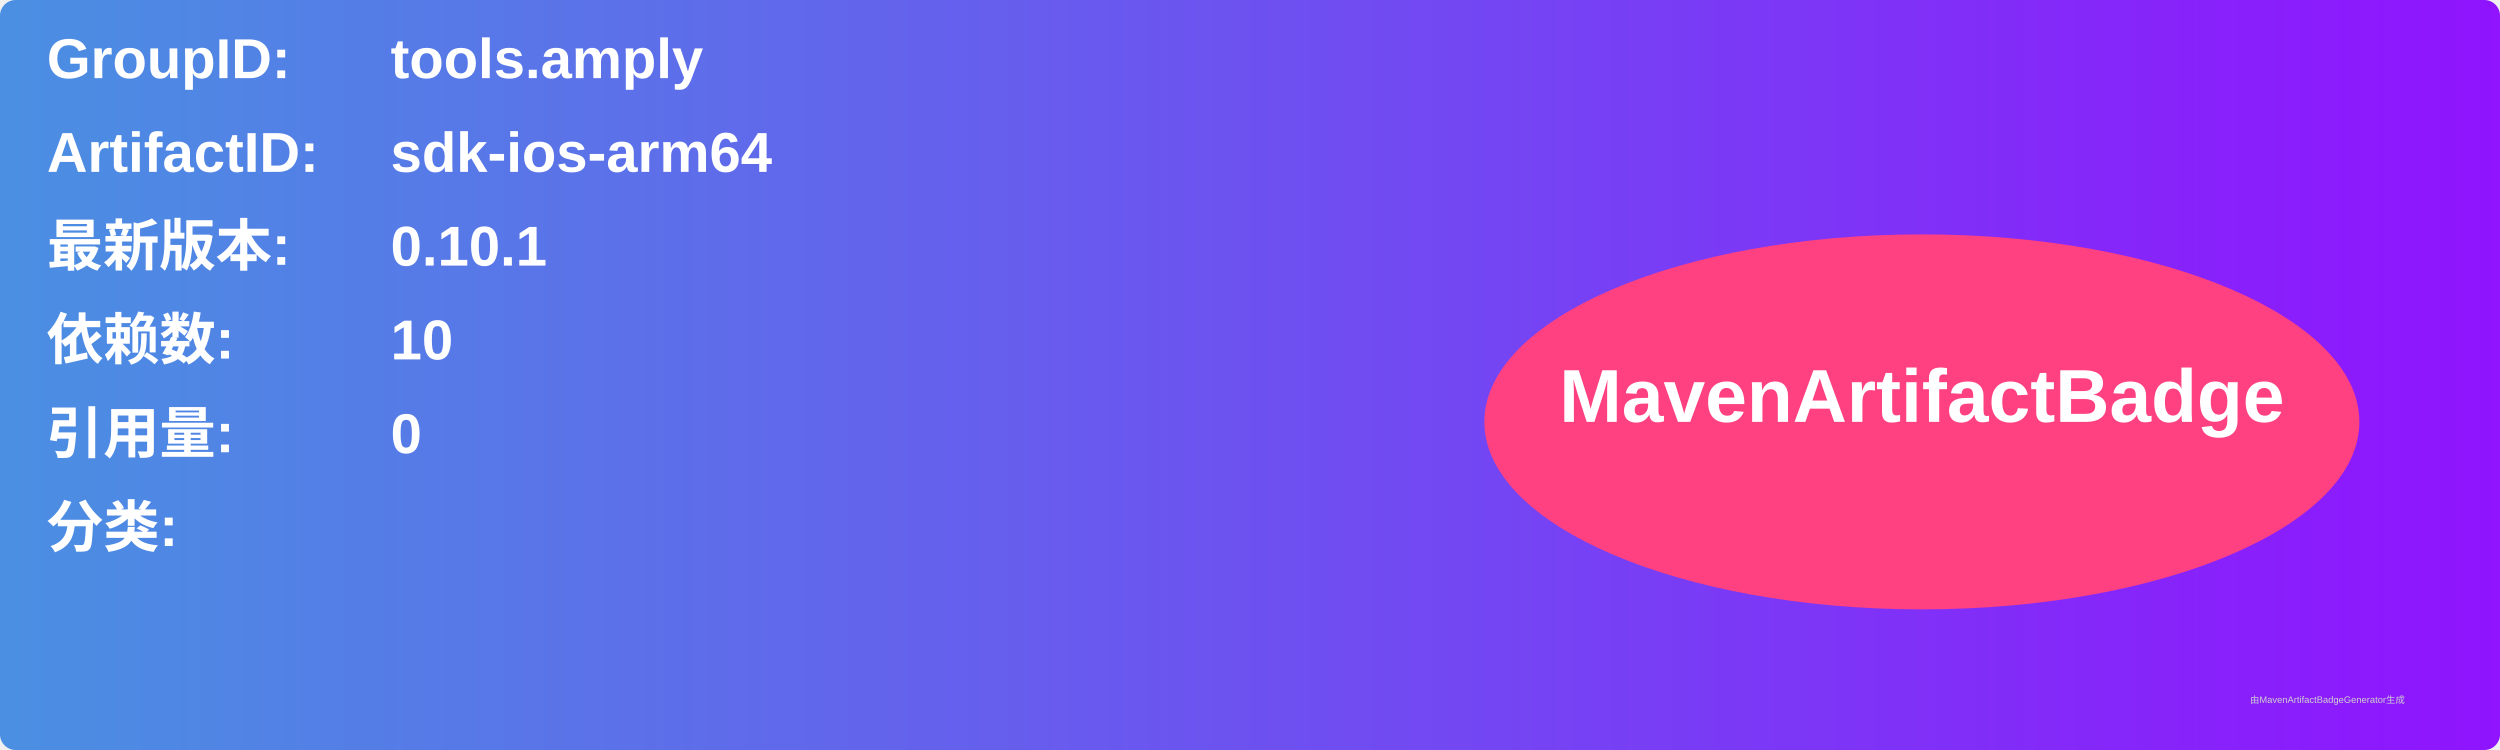
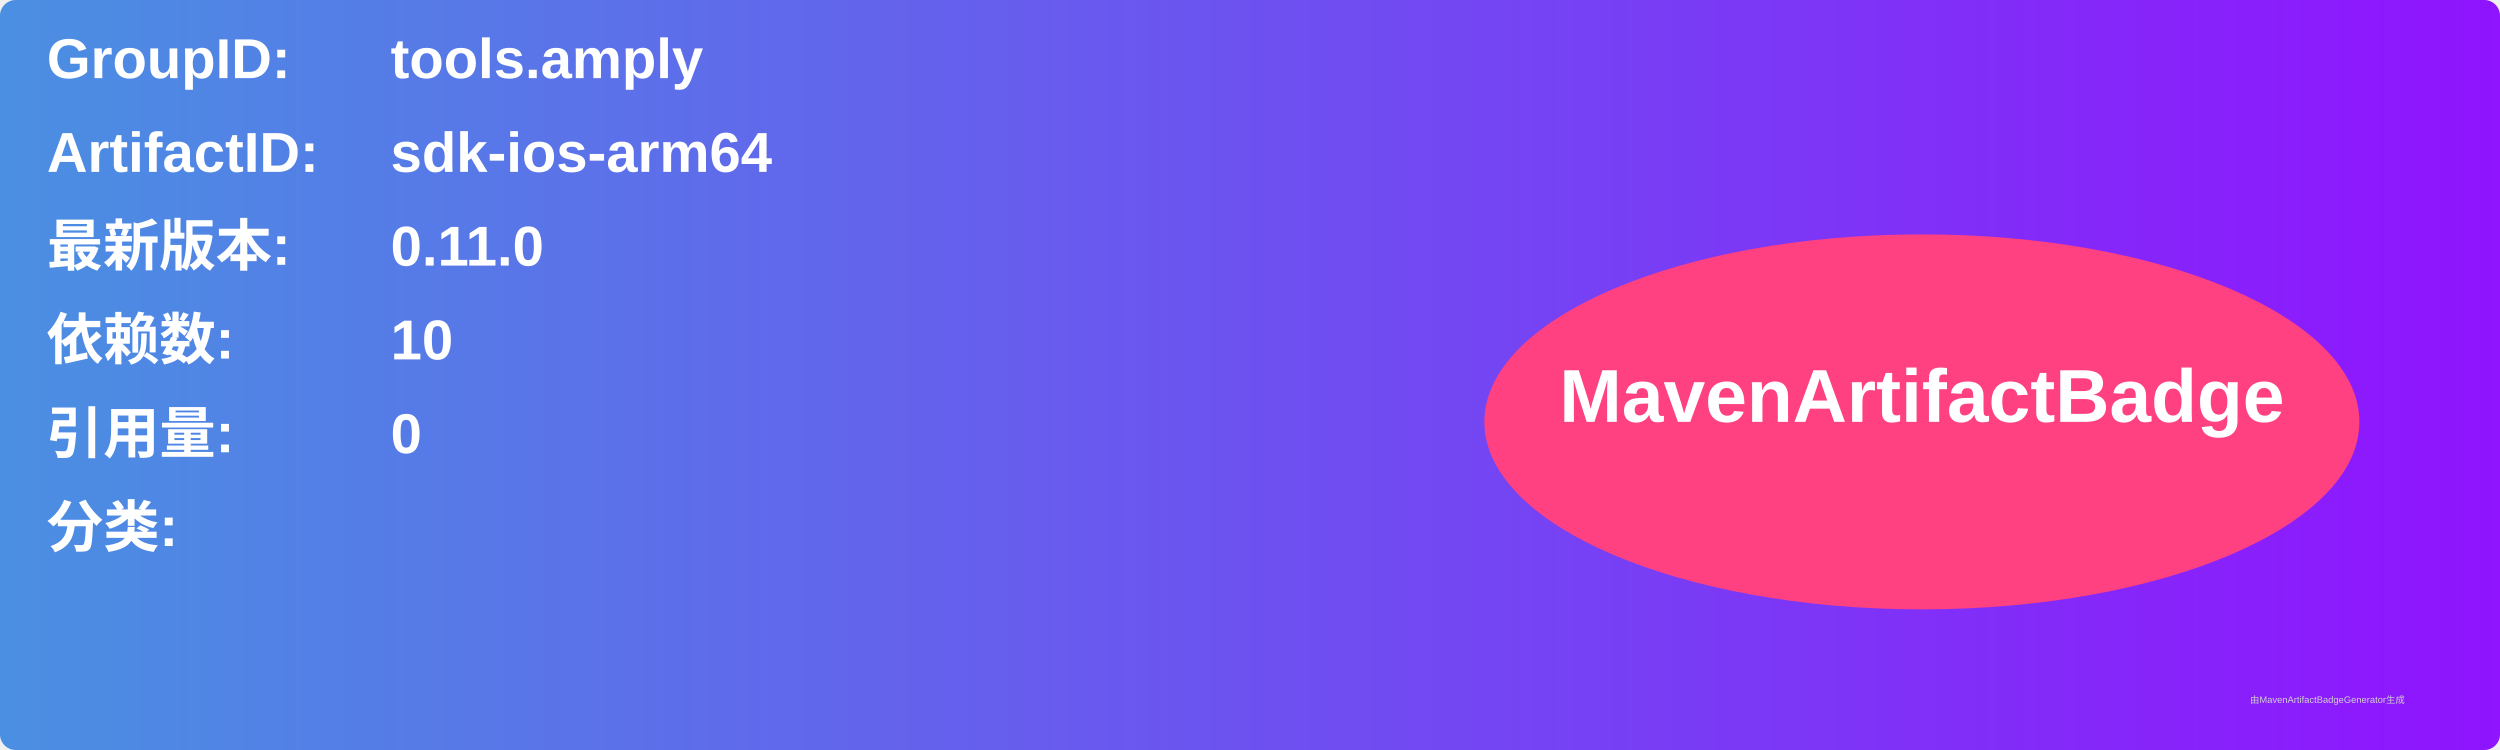
<svg xmlns="http://www.w3.org/2000/svg" width="800" height="240" viewBox="0 0 800 240">
  <linearGradient id="grad" x1="0%" y1="0%" x2="100%" y2="0%">
    <stop offset="0%" stop-color="#4a90e2" />
    <stop offset="100%" stop-color="#9013fe" />
  </linearGradient>
  <rect width="100%" height="100%" rx="5" ry="5" fill="url(#grad)" />
  <g transform="translate(15, 15)">
    <text x="0" y="10" font-family="Arial" font-size="18" fill="white" font-weight="bold" width="260">GroupID:</text>
    <text x="110" y="10" font-family="Arial" font-size="18" fill="white" font-weight="bold" width="460">tools.amply</text>
    <text x="0" y="40" font-family="Arial" font-size="18" fill="white" font-weight="bold" width="260">ArtifactID:</text>
    <text x="110" y="40" font-family="Arial" font-size="18" fill="white" font-weight="bold" width="460">sdk-ios-arm64</text>
    <text x="0" y="70" font-family="Arial" font-size="18" fill="white" font-weight="bold">最新版本:</text>
    <text x="110" y="70" font-family="Arial" font-size="18" fill="white" font-weight="bold">
-       <tspan font-weight="bold">0.10.1</tspan>
+       <tspan font-weight="bold">0.11.0</tspan>
    </text>
    <text x="0" y="100" font-family="Arial" font-size="18" fill="white" font-weight="bold">依赖数: </text>
    <text x="110" y="100" font-family="Arial" font-size="18" fill="white">
      <tspan font-weight="bold">10</tspan>
    </text>
    <text x="0" y="130" font-family="Arial" font-size="18" fill="white" font-weight="bold">引用量: </text>
    <text x="110" y="130" font-family="Arial" font-size="18" fill="white">
      <tspan font-weight="bold">0</tspan>
    </text>
    <text x="0" y="160" font-family="Arial" font-size="18" fill="white" font-weight="bold">分类:</text>
    <text x="10" y="190" font-family="Arial" font-size="10" fill="white">
      <tspan font-weight="bold" />
    </text>
    <ellipse cx="600" cy="120" rx="140" ry="60" fill="#ff4081" />
    <text x="600" y="120" text-anchor="middle" font-family="Arial" font-size="24" fill="white" font-weight="bold">MavenArtifactBadge</text>
  </g>
  <text x="720" y="225" font-family="Arial" font-size="3" fill="#d0d0d0">由MavenArtifactBadgeGenerator生成</text>
</svg>
